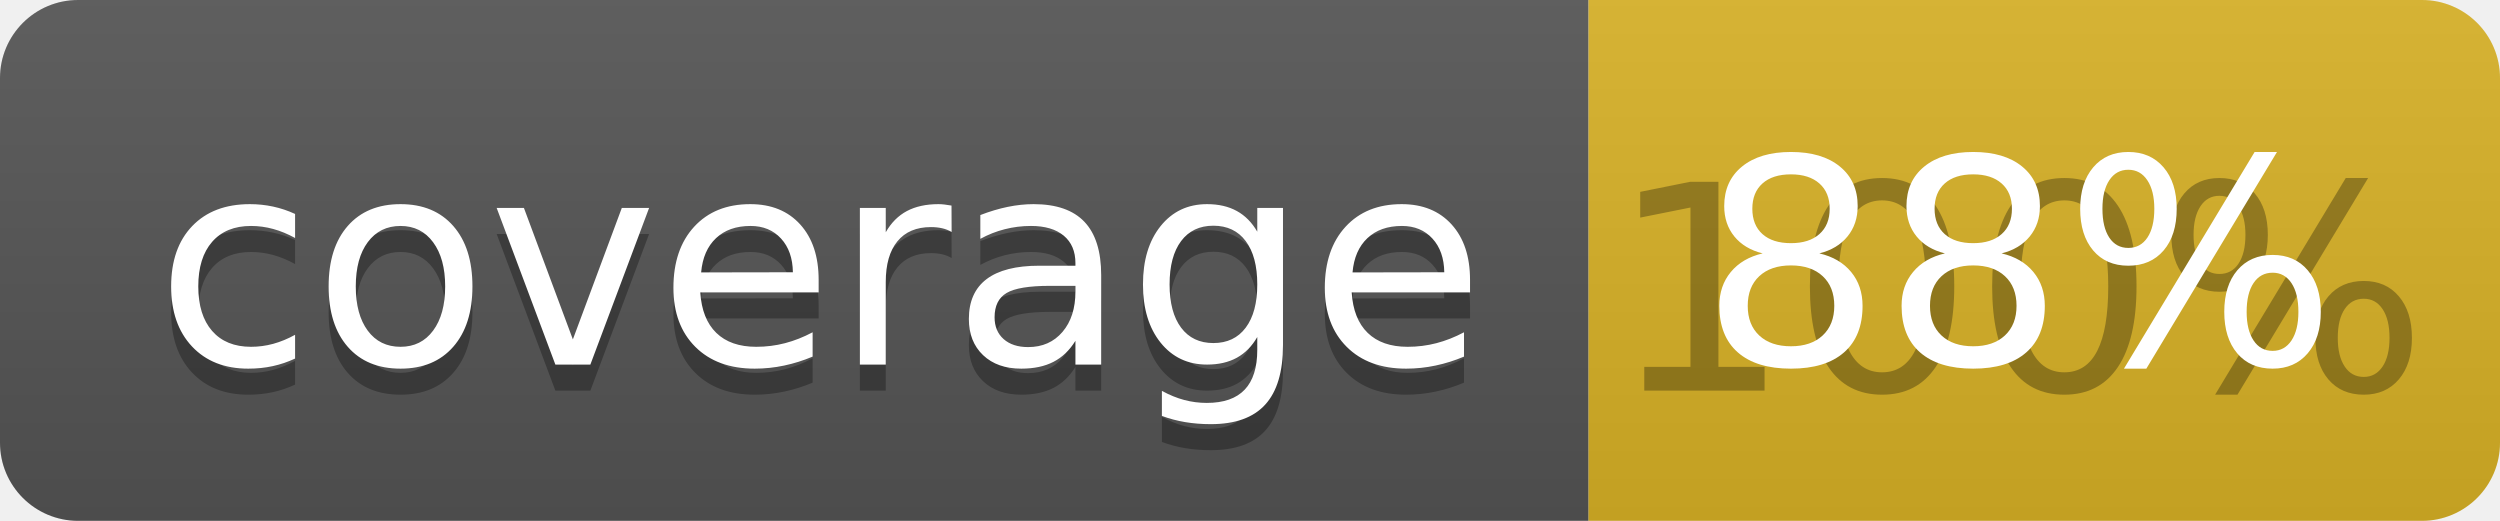
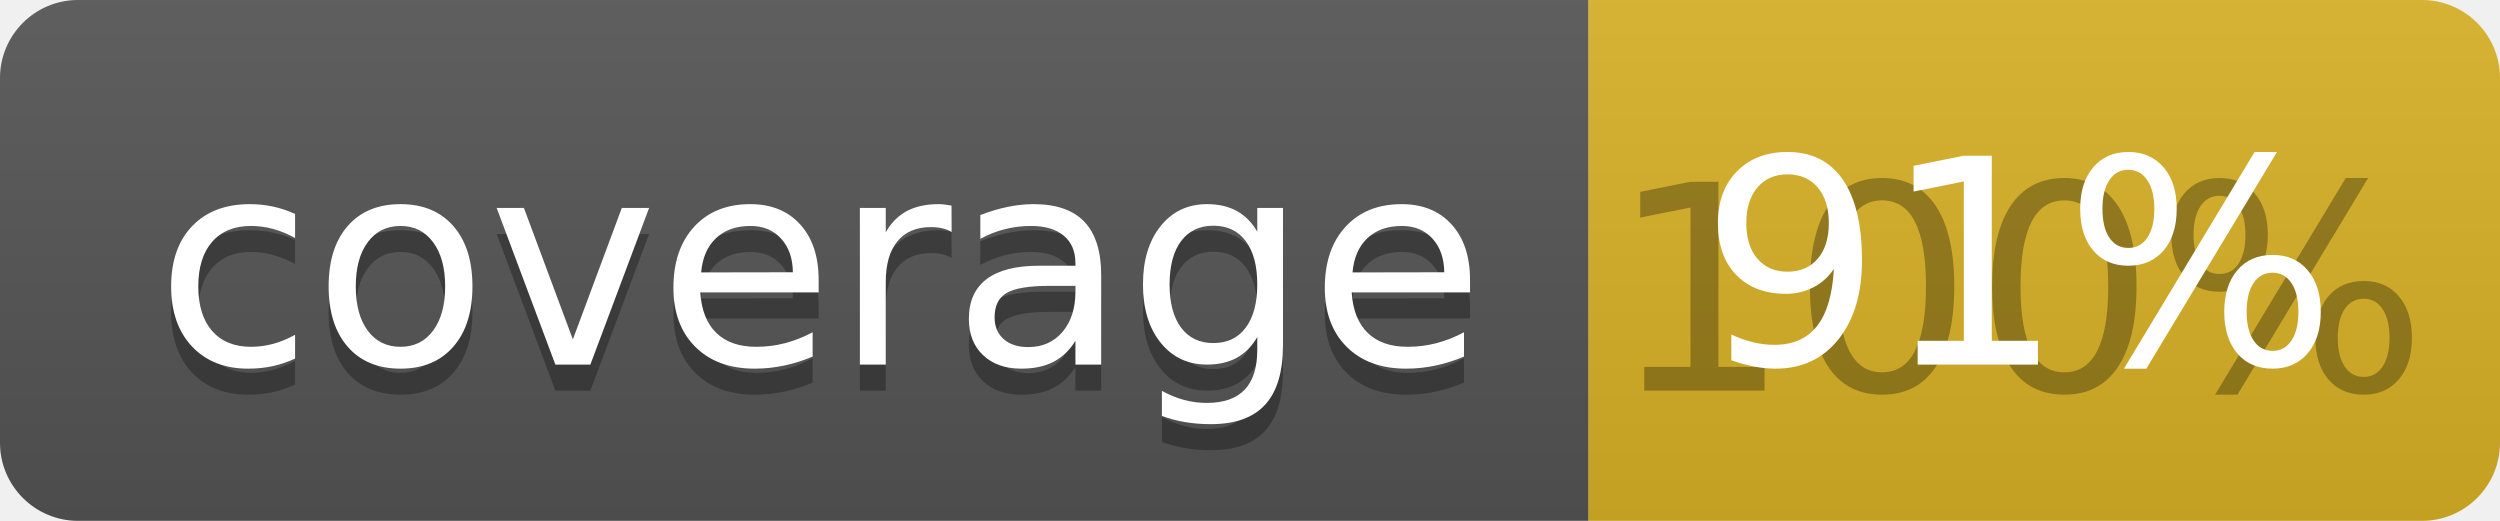
<svg xmlns="http://www.w3.org/2000/svg" width="96" height="20">
  <linearGradient id="b" x2="0" y2="100%">
    <stop offset="0" stop-color="#bbb" stop-opacity=".1" />
    <stop offset="1" stop-opacity=".1" />
  </linearGradient>
  <clipPath id="a">
    <rect width="96" height="20" rx="3" fill="#fff" />
  </clipPath>
  <g clip-path="url(#a)">
    <path fill="#555" d="M0 0h61v20H0z" />
    <path fill="#D9B226" d="M61 0h35v20H61z" />
    <path fill="url(#b)" d="M0 0h96v20H0z" />
  </g>
  <g fill="#fff" text-anchor="middle" font-family="DejaVu Sans,Verdana,Geneva,sans-serif" font-size="110">
    <text x="315" y="150" fill="#010101" fill-opacity=".3" transform="scale(.1)" textLength="510">coverage</text>
    <text x="315" y="140" transform="scale(.1)" textLength="510">coverage</text>
    <text x="775" y="150" fill="#010101" fill-opacity=".3" transform="scale(.1)" textLength="250">100%</text>
-     <text x="775" y="140" transform="scale(.1)" textLength="250">88%</text>
+     <text x="775" y="140" transform="scale(.1)" textLength="250">91%</text>
  </g>
</svg>
